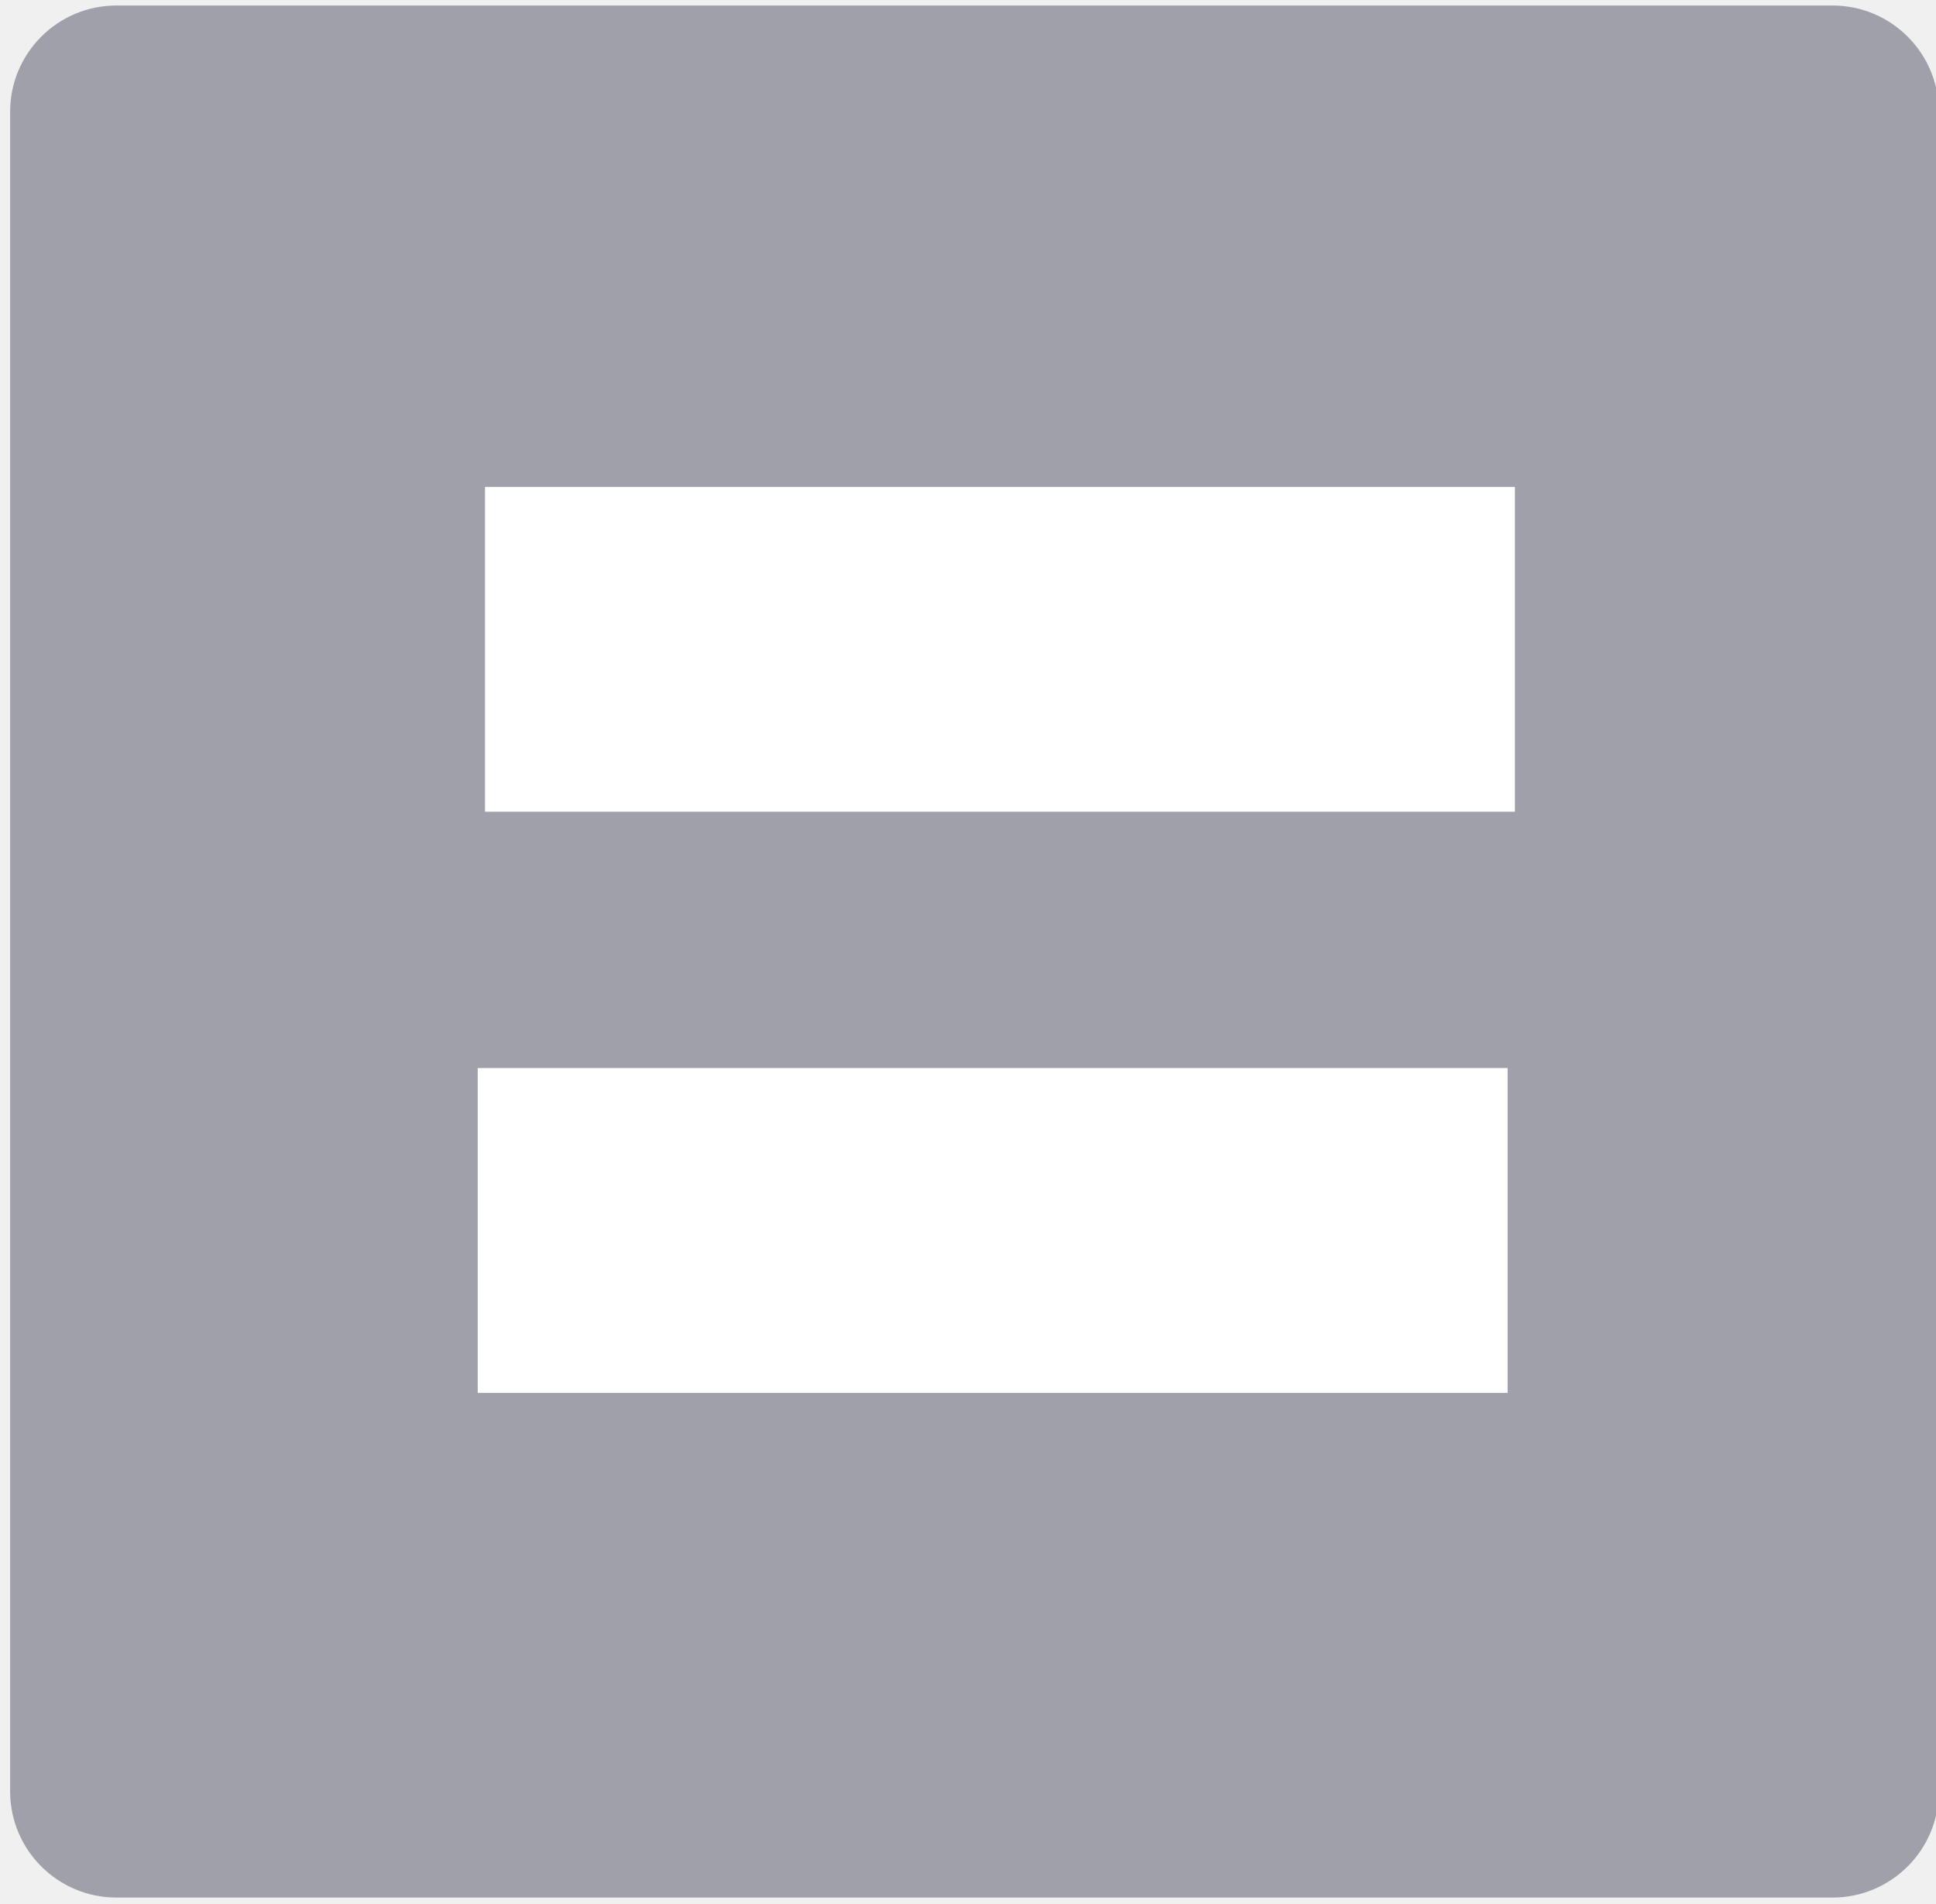
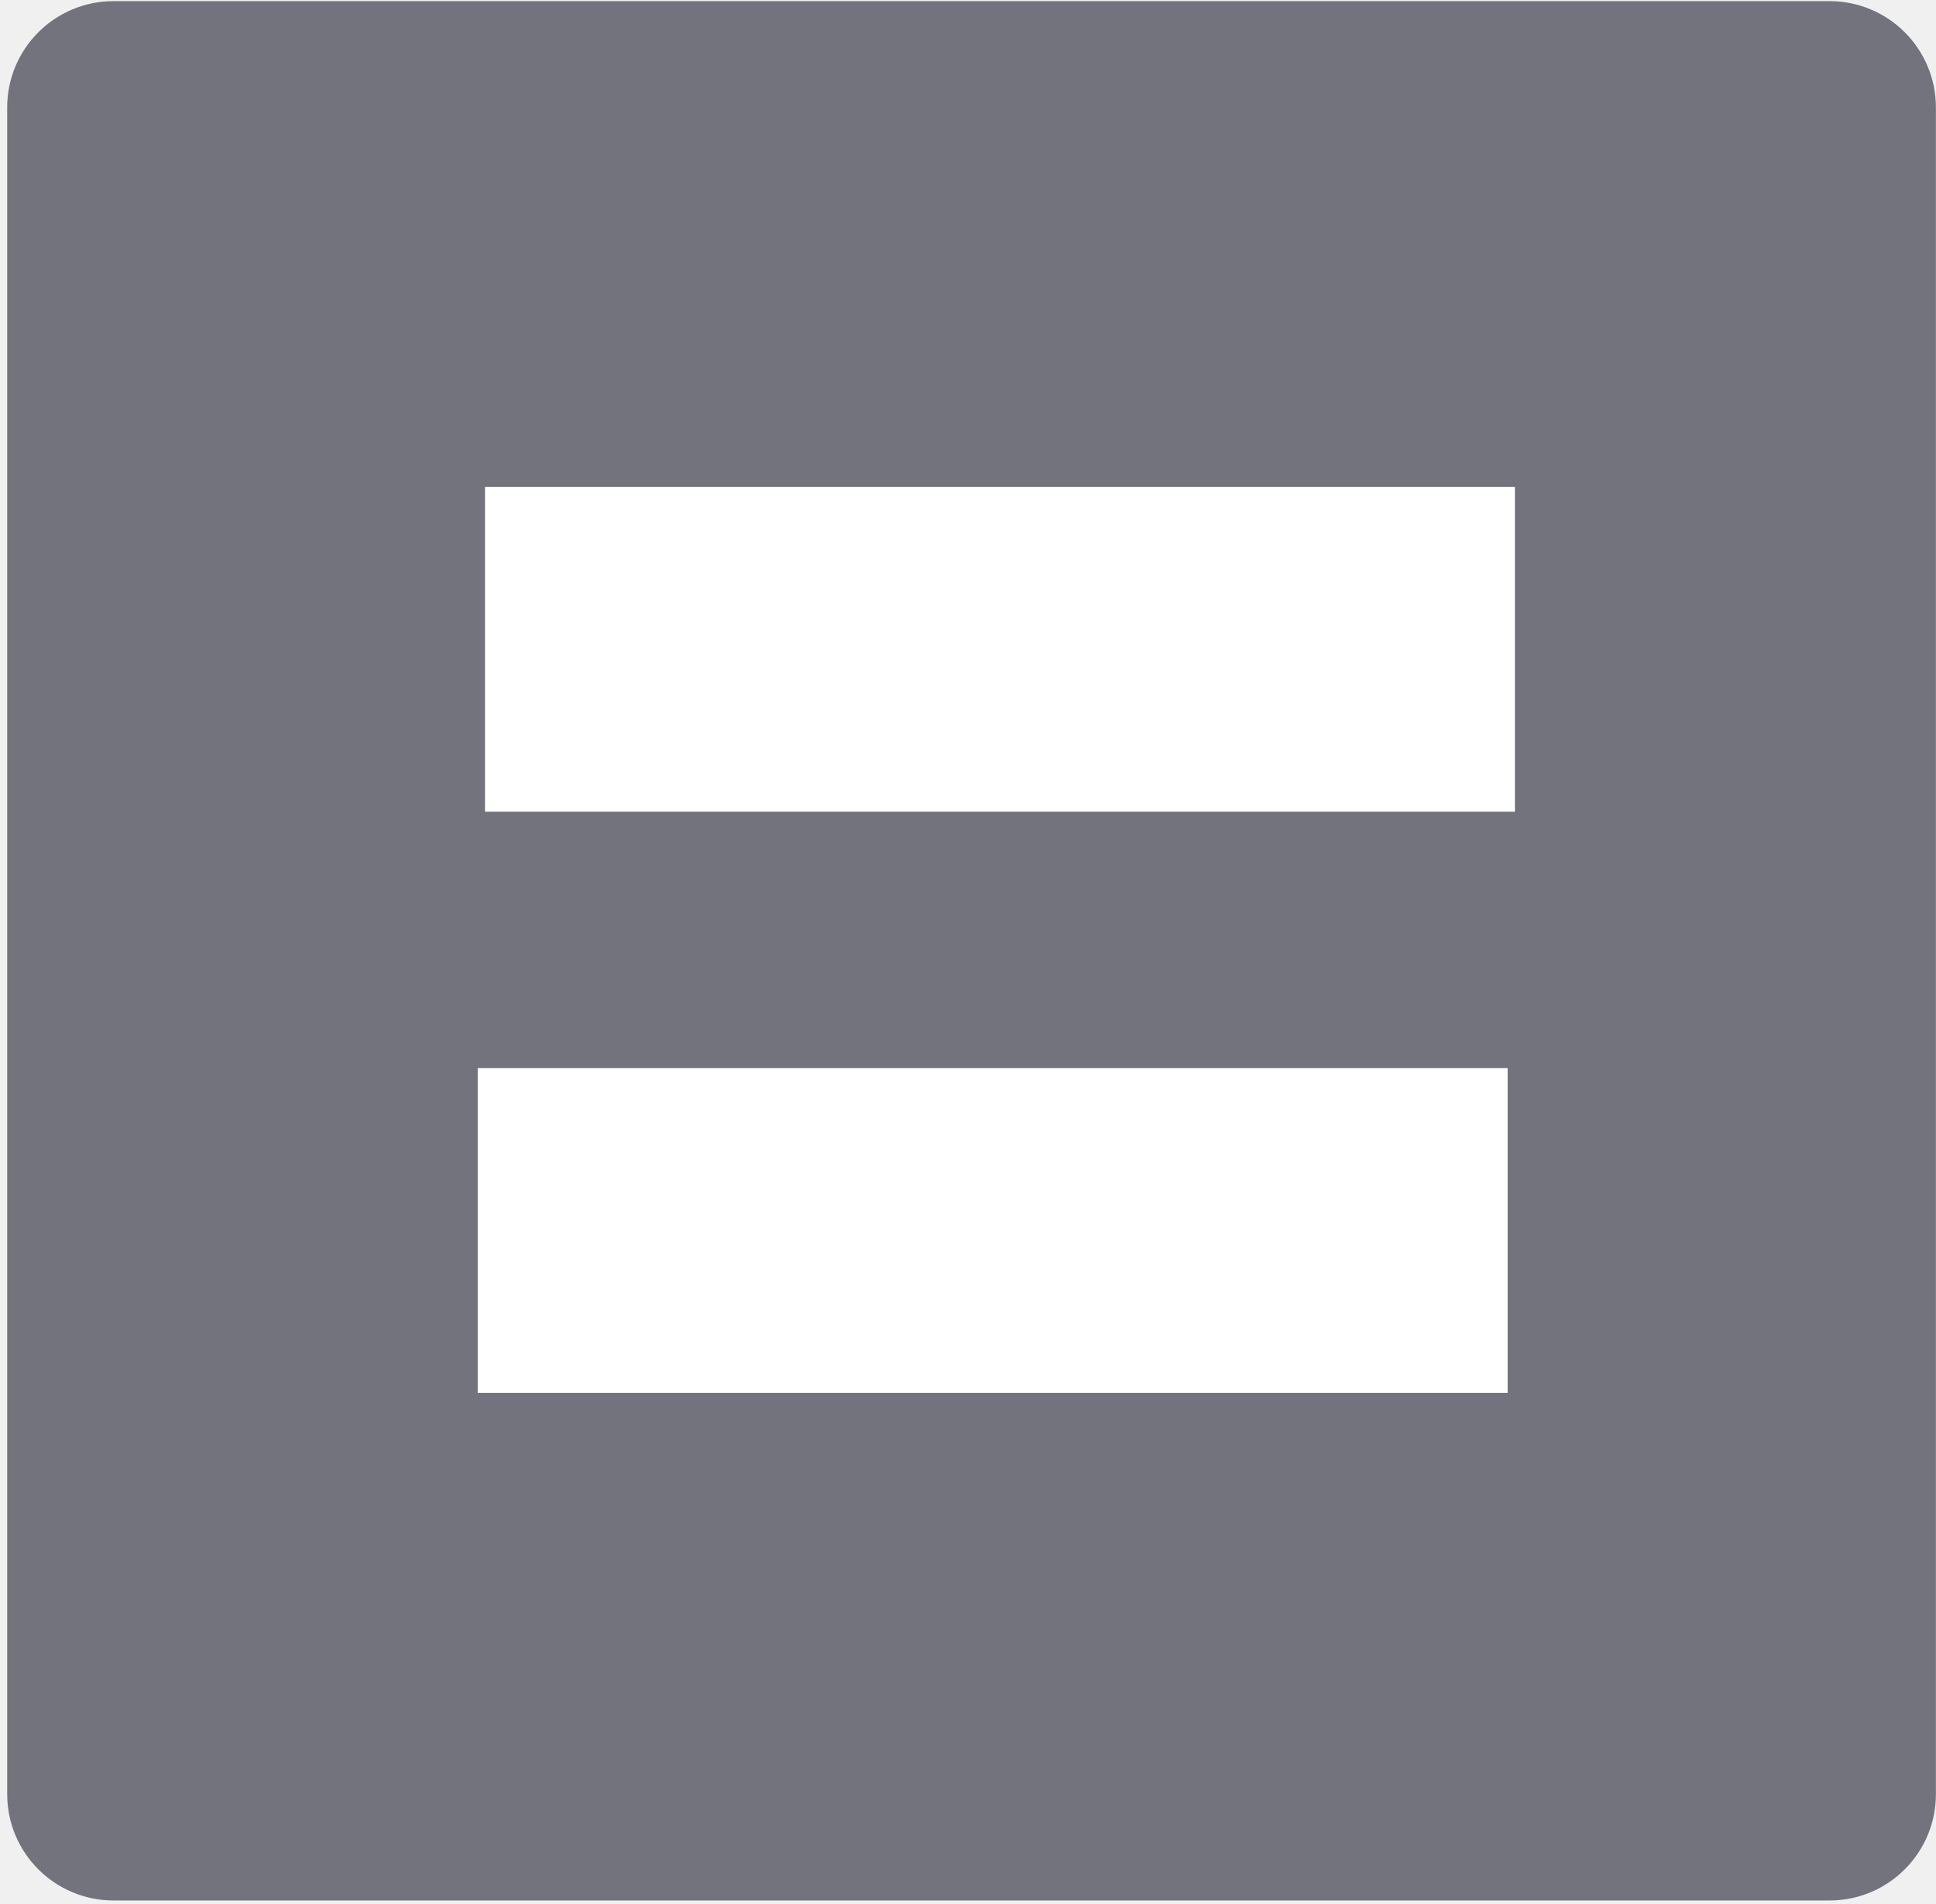
<svg xmlns="http://www.w3.org/2000/svg" xmlns:xlink="http://www.w3.org/1999/xlink" width="1.329mm" height="1.307mm" viewBox="0 0 1.329 1.307" version="1.1" id="svg8">
  <defs id="defs2">
    <linearGradient id="linearGradient831">
      <stop style="stop-color:#000000;stop-opacity:1;" offset="0" id="stop827" />
      <stop style="stop-color:#000000;stop-opacity:0;" offset="1" id="stop829" />
    </linearGradient>
    <linearGradient xlink:href="#linearGradient831" id="linearGradient833" x1="72.945" y1="85.866" x2="73.818" y2="85.866" gradientUnits="userSpaceOnUse" />
  </defs>
  <g id="layer1" transform="translate(-72.76406,-85.07121)">
    <text xml:space="preserve" style="font-style:normal;font-variant:normal;font-weight:normal;font-stretch:normal;font-size:2.822px;line-height:1.25;font-family:'Segoe UI';-inkscape-font-specification:'Segoe UI';font-variant-ligatures:normal;font-variant-caps:normal;font-variant-numeric:normal;font-feature-settings:normal;text-align:justify;letter-spacing:0px;word-spacing:0px;writing-mode:lr-tb;text-anchor:start;fill:#000000;fill-opacity:1;stroke:none;stroke-width:0.265" x="79.375" y="72.104" id="text16" />
-     <rect style="fill:#a0a0aa;fill-opacity:1;stroke:#64646e;stroke-width:0;stroke-miterlimit:1;stroke-dasharray:none;stroke-opacity:1" id="rect1" width="1.324" height="1.299" x="72.771" y="85.075" ry="0.073" />
+     <rect style="fill:#73737d;fill-opacity:1;stroke:#64646e;stroke-width:0;stroke-miterlimit:1;stroke-dasharray:none;stroke-opacity:1" id="rect1" width="1.324" height="1.304" x="72.769" y="85.072" ry="0.073" />
    <path style="fill:#50505a;fill-opacity:1;fill-rule:evenodd;stroke:#ffffff;stroke-width:0.223px;stroke-linecap:butt;stroke-linejoin:miter;stroke-opacity:1" d="m 73.092,85.916 h 0.707" id="path2-5-3" />
    <path style="fill:#50505a;fill-opacity:1;fill-rule:evenodd;stroke:#ffffff;stroke-width:0.223px;stroke-linecap:butt;stroke-linejoin:miter;stroke-opacity:1" d="m 73.097,85.517 h 0.707" id="path2-5" />
  </g>
</svg>
